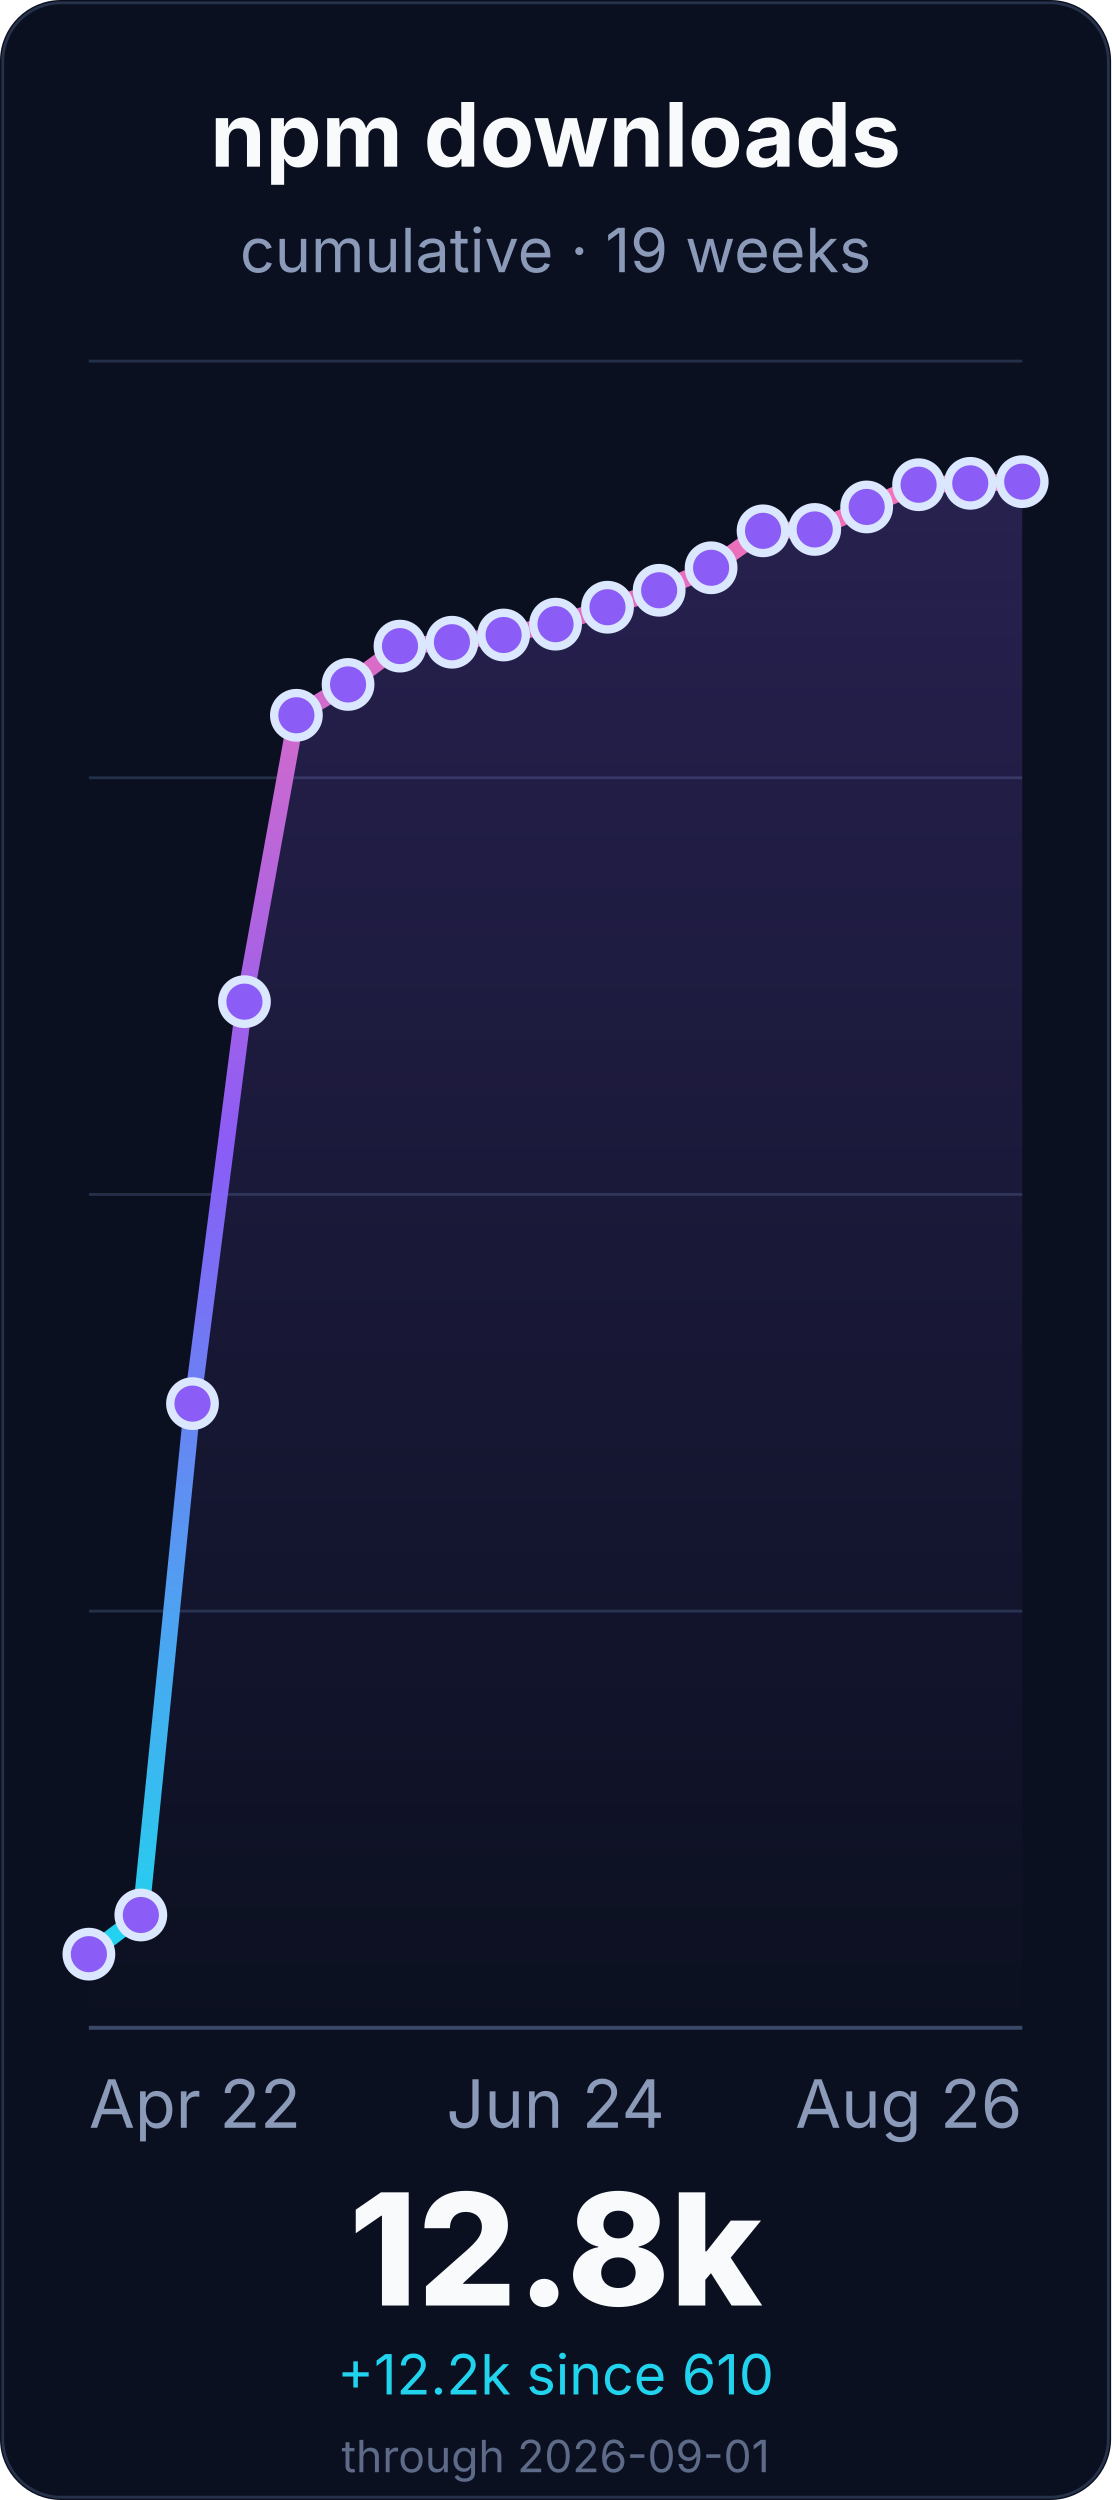
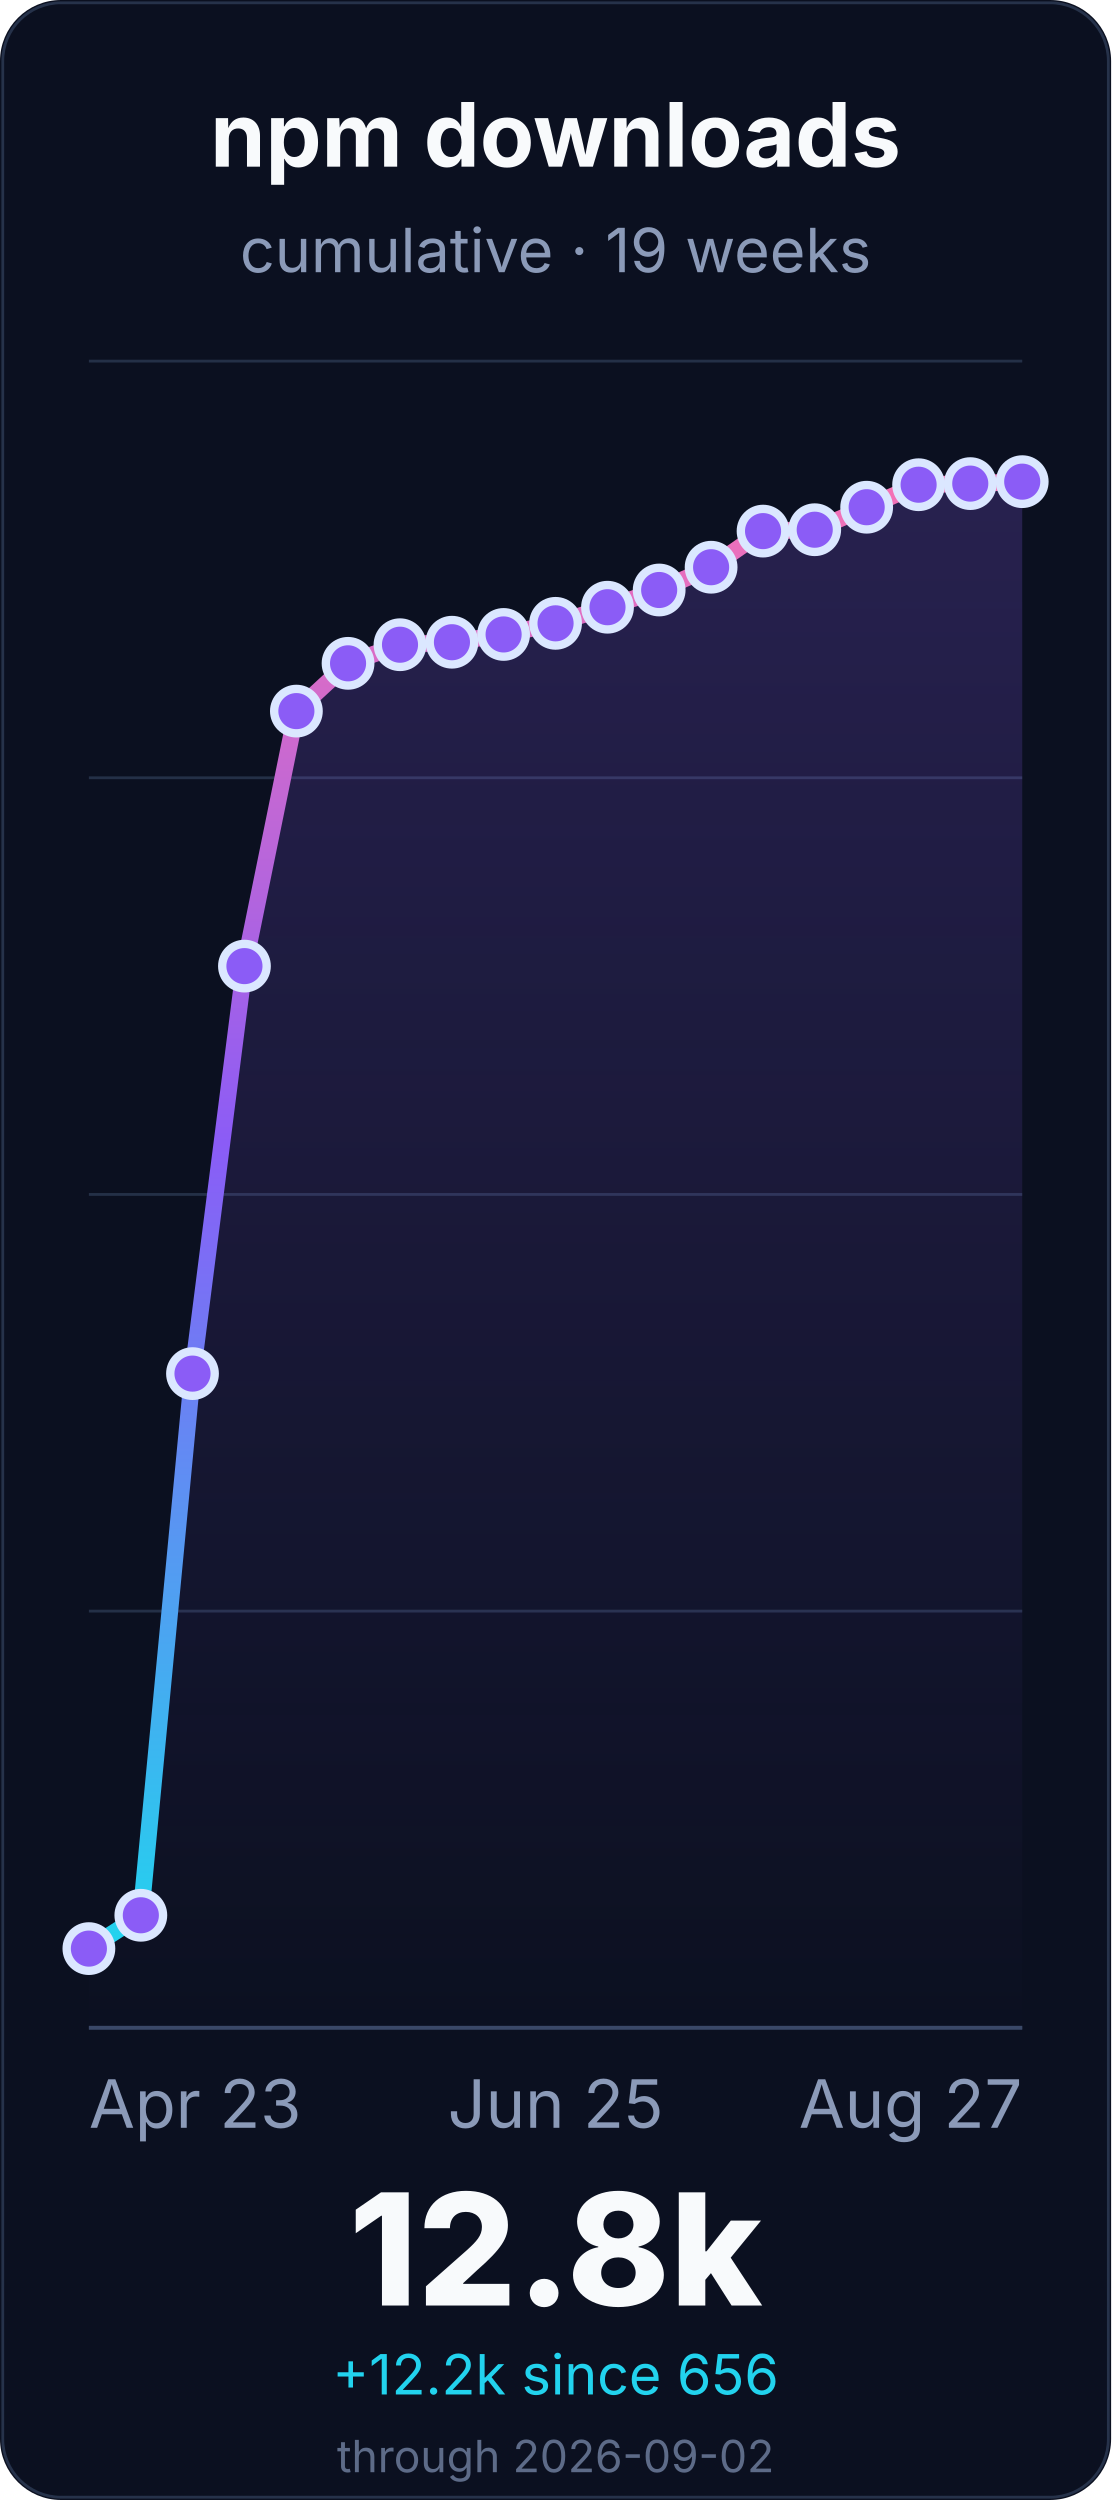
<svg xmlns="http://www.w3.org/2000/svg" width="400" height="900" viewBox="0 0 400 900" role="img" aria-labelledby="title desc">
  <defs>
    <linearGradient id="line" x1="0" x2="0" y1="1" y2="0">
      <stop offset="0%" stop-color="#22d3ee" />
      <stop offset="55%" stop-color="#8b5cf6" />
      <stop offset="100%" stop-color="#f472b6" />
    </linearGradient>
    <linearGradient id="fill" x1="0" x2="0" y1="0" y2="1">
      <stop offset="0%" stop-color="#8b5cf6" stop-opacity="0.22" />
      <stop offset="100%" stop-color="#8b5cf6" stop-opacity="0" />
    </linearGradient>
  </defs>
  <rect width="400" height="900" rx="22" fill="#0b1020" />
  <rect x="1" y="1" width="398" height="898" rx="21" fill="none" stroke="#26324a" />
  <g font-family="Inter, ui-sans-serif, system-ui, -apple-system, BlinkMacSystemFont, Segoe UI, sans-serif">
    <text x="200.0" y="60" font-size="32" font-weight="700" fill="#f8fafc" text-anchor="middle">npm downloads</text>
    <text x="200.0" y="98" font-size="22" fill="#8b9ab8" text-anchor="middle">cumulative · 19 weeks</text>
    <line x1="32" y1="730.0" x2="368" y2="730.0" stroke="#243047" stroke-width="1" />
    <line x1="32" y1="580.0" x2="368" y2="580.0" stroke="#243047" stroke-width="1" />
    <line x1="32" y1="430.0" x2="368" y2="430.0" stroke="#243047" stroke-width="1" />
    <line x1="32" y1="280.0" x2="368" y2="280.0" stroke="#243047" stroke-width="1" />
    <line x1="32" y1="130.0" x2="368" y2="130.0" stroke="#243047" stroke-width="1" />
    <line x1="32" y1="730.0" x2="368" y2="730.0" stroke="#3a4867" stroke-width="1.4" />
-     <path d="M 32.0 703.5 L 50.7 689.4 L 69.3 505.3 L 88.0 360.6 L 106.7 257.5 L 125.3 246.4 L 144.0 232.6 L 162.7 231.2 L 181.3 228.6 L 200.0 224.7 L 218.7 218.6 L 237.3 212.5 L 256.0 204.4 L 274.7 191.1 L 293.3 190.6 L 312.0 182.5 L 330.7 174.5 L 349.3 174.0 L 368.0 173.4 L 368.0 730.0 L 32.0 730.0 Z" fill="url(#fill)" />
-     <path d="M 32.0 703.5 L 50.7 689.4 L 69.3 505.3 L 88.0 360.6 L 106.7 257.5 L 125.3 246.4 L 144.0 232.6 L 162.7 231.2 L 181.3 228.6 L 200.0 224.7 L 218.7 218.6 L 237.3 212.5 L 256.0 204.4 L 274.7 191.1 L 293.3 190.6 L 312.0 182.5 L 330.7 174.5 L 349.3 174.0 L 368.0 173.4" fill="none" stroke="url(#line)" stroke-width="6" stroke-linecap="round" stroke-linejoin="round" />
-     <circle cx="32.0" cy="703.5" r="8" fill="#8b5cf6" stroke="#dbe7ff" stroke-width="3" />
-     <circle cx="50.7" cy="689.4" r="8" fill="#8b5cf6" stroke="#dbe7ff" stroke-width="3" />
-     <circle cx="69.3" cy="505.3" r="8" fill="#8b5cf6" stroke="#dbe7ff" stroke-width="3" />
-     <circle cx="88.0" cy="360.6" r="8" fill="#8b5cf6" stroke="#dbe7ff" stroke-width="3" />
-     <circle cx="106.7" cy="257.5" r="8" fill="#8b5cf6" stroke="#dbe7ff" stroke-width="3" />
-     <circle cx="125.3" cy="246.4" r="8" fill="#8b5cf6" stroke="#dbe7ff" stroke-width="3" />
-     <circle cx="144.0" cy="232.6" r="8" fill="#8b5cf6" stroke="#dbe7ff" stroke-width="3" />
+     <path d="M 32.0 701.5 L 50.7 689.5 L 69.3 494.5 L 88.0 347.8 L 106.7 256.0 L 125.3 238.8 L 144.0 232.1 L 162.7 231.2 L 181.3 228.4 L 200.0 224.4 L 218.7 218.6 L 237.3 212.4 L 256.0 204.2 L 274.7 191.2 L 293.3 190.7 L 312.0 182.6 L 330.7 174.5 L 349.3 174.1 L 368.0 173.4 L 368.0 730.0 L 32.0 730.0 Z" fill="url(#fill)" />
+     <path d="M 32.0 701.5 L 50.7 689.5 L 69.3 494.5 L 88.0 347.8 L 106.7 256.0 L 125.3 238.8 L 144.0 232.1 L 162.7 231.2 L 181.3 228.4 L 200.0 224.4 L 218.7 218.6 L 237.3 212.4 L 256.0 204.2 L 274.7 191.2 L 293.3 190.7 L 312.0 182.6 L 330.7 174.5 L 349.3 174.1 L 368.0 173.4" fill="none" stroke="url(#line)" stroke-width="6" stroke-linecap="round" stroke-linejoin="round" />
+     <circle cx="32.0" cy="701.5" r="8" fill="#8b5cf6" stroke="#dbe7ff" stroke-width="3" />
+     <circle cx="50.7" cy="689.5" r="8" fill="#8b5cf6" stroke="#dbe7ff" stroke-width="3" />
+     <circle cx="69.3" cy="494.5" r="8" fill="#8b5cf6" stroke="#dbe7ff" stroke-width="3" />
+     <circle cx="88.0" cy="347.8" r="8" fill="#8b5cf6" stroke="#dbe7ff" stroke-width="3" />
+     <circle cx="106.7" cy="256.0" r="8" fill="#8b5cf6" stroke="#dbe7ff" stroke-width="3" />
+     <circle cx="125.3" cy="238.8" r="8" fill="#8b5cf6" stroke="#dbe7ff" stroke-width="3" />
+     <circle cx="144.0" cy="232.1" r="8" fill="#8b5cf6" stroke="#dbe7ff" stroke-width="3" />
    <circle cx="162.7" cy="231.2" r="8" fill="#8b5cf6" stroke="#dbe7ff" stroke-width="3" />
-     <circle cx="181.3" cy="228.6" r="8" fill="#8b5cf6" stroke="#dbe7ff" stroke-width="3" />
-     <circle cx="200.0" cy="224.7" r="8" fill="#8b5cf6" stroke="#dbe7ff" stroke-width="3" />
+     <circle cx="181.3" cy="228.4" r="8" fill="#8b5cf6" stroke="#dbe7ff" stroke-width="3" />
+     <circle cx="200.0" cy="224.4" r="8" fill="#8b5cf6" stroke="#dbe7ff" stroke-width="3" />
    <circle cx="218.7" cy="218.6" r="8" fill="#8b5cf6" stroke="#dbe7ff" stroke-width="3" />
-     <circle cx="237.3" cy="212.5" r="8" fill="#8b5cf6" stroke="#dbe7ff" stroke-width="3" />
-     <circle cx="256.0" cy="204.4" r="8" fill="#8b5cf6" stroke="#dbe7ff" stroke-width="3" />
-     <circle cx="274.7" cy="191.1" r="8" fill="#8b5cf6" stroke="#dbe7ff" stroke-width="3" />
-     <circle cx="293.3" cy="190.6" r="8" fill="#8b5cf6" stroke="#dbe7ff" stroke-width="3" />
-     <circle cx="312.0" cy="182.5" r="8" fill="#8b5cf6" stroke="#dbe7ff" stroke-width="3" />
+     <circle cx="237.3" cy="212.4" r="8" fill="#8b5cf6" stroke="#dbe7ff" stroke-width="3" />
+     <circle cx="256.0" cy="204.2" r="8" fill="#8b5cf6" stroke="#dbe7ff" stroke-width="3" />
+     <circle cx="274.7" cy="191.2" r="8" fill="#8b5cf6" stroke="#dbe7ff" stroke-width="3" />
+     <circle cx="293.3" cy="190.7" r="8" fill="#8b5cf6" stroke="#dbe7ff" stroke-width="3" />
+     <circle cx="312.0" cy="182.6" r="8" fill="#8b5cf6" stroke="#dbe7ff" stroke-width="3" />
    <circle cx="330.7" cy="174.5" r="8" fill="#8b5cf6" stroke="#dbe7ff" stroke-width="3" />
-     <circle cx="349.3" cy="174.0" r="8" fill="#8b5cf6" stroke="#dbe7ff" stroke-width="3" />
+     <circle cx="349.3" cy="174.1" r="8" fill="#8b5cf6" stroke="#dbe7ff" stroke-width="3" />
    <circle cx="368.0" cy="173.4" r="8" fill="#8b5cf6" stroke="#dbe7ff" stroke-width="3" />
-     <text x="32.0" y="766" font-size="24" fill="#8b9ab8" text-anchor="start">Apr 22</text>
-     <text x="200.0" y="766" font-size="24" fill="#8b9ab8" text-anchor="middle">Jun 24</text>
-     <text x="368.0" y="766" font-size="24" fill="#8b9ab8" text-anchor="end">Aug 26</text>
+     <text x="32.0" y="766" font-size="24" fill="#8b9ab8" text-anchor="start">Apr 23</text>
+     <text x="200.0" y="766" font-size="24" fill="#8b9ab8" text-anchor="middle">Jun 25</text>
+     <text x="368.0" y="766" font-size="24" fill="#8b9ab8" text-anchor="end">Aug 27</text>
    <text x="200.0" y="830" font-size="56" font-weight="800" fill="#f8fafc" text-anchor="middle">12.8k</text>
-     <text x="200.0" y="862" font-size="20" fill="#22d3ee" text-anchor="middle">+12.2k since 610</text>
-     <text x="200.0" y="890" font-size="16" fill="#5d6b88" text-anchor="middle">through 2026-09-01</text>
+     <text x="200.0" y="862" font-size="20" fill="#22d3ee" text-anchor="middle">+12.2k since 656</text>
+     <text x="200.0" y="890" font-size="16" fill="#5d6b88" text-anchor="middle">through 2026-09-02</text>
  </g>
</svg>
